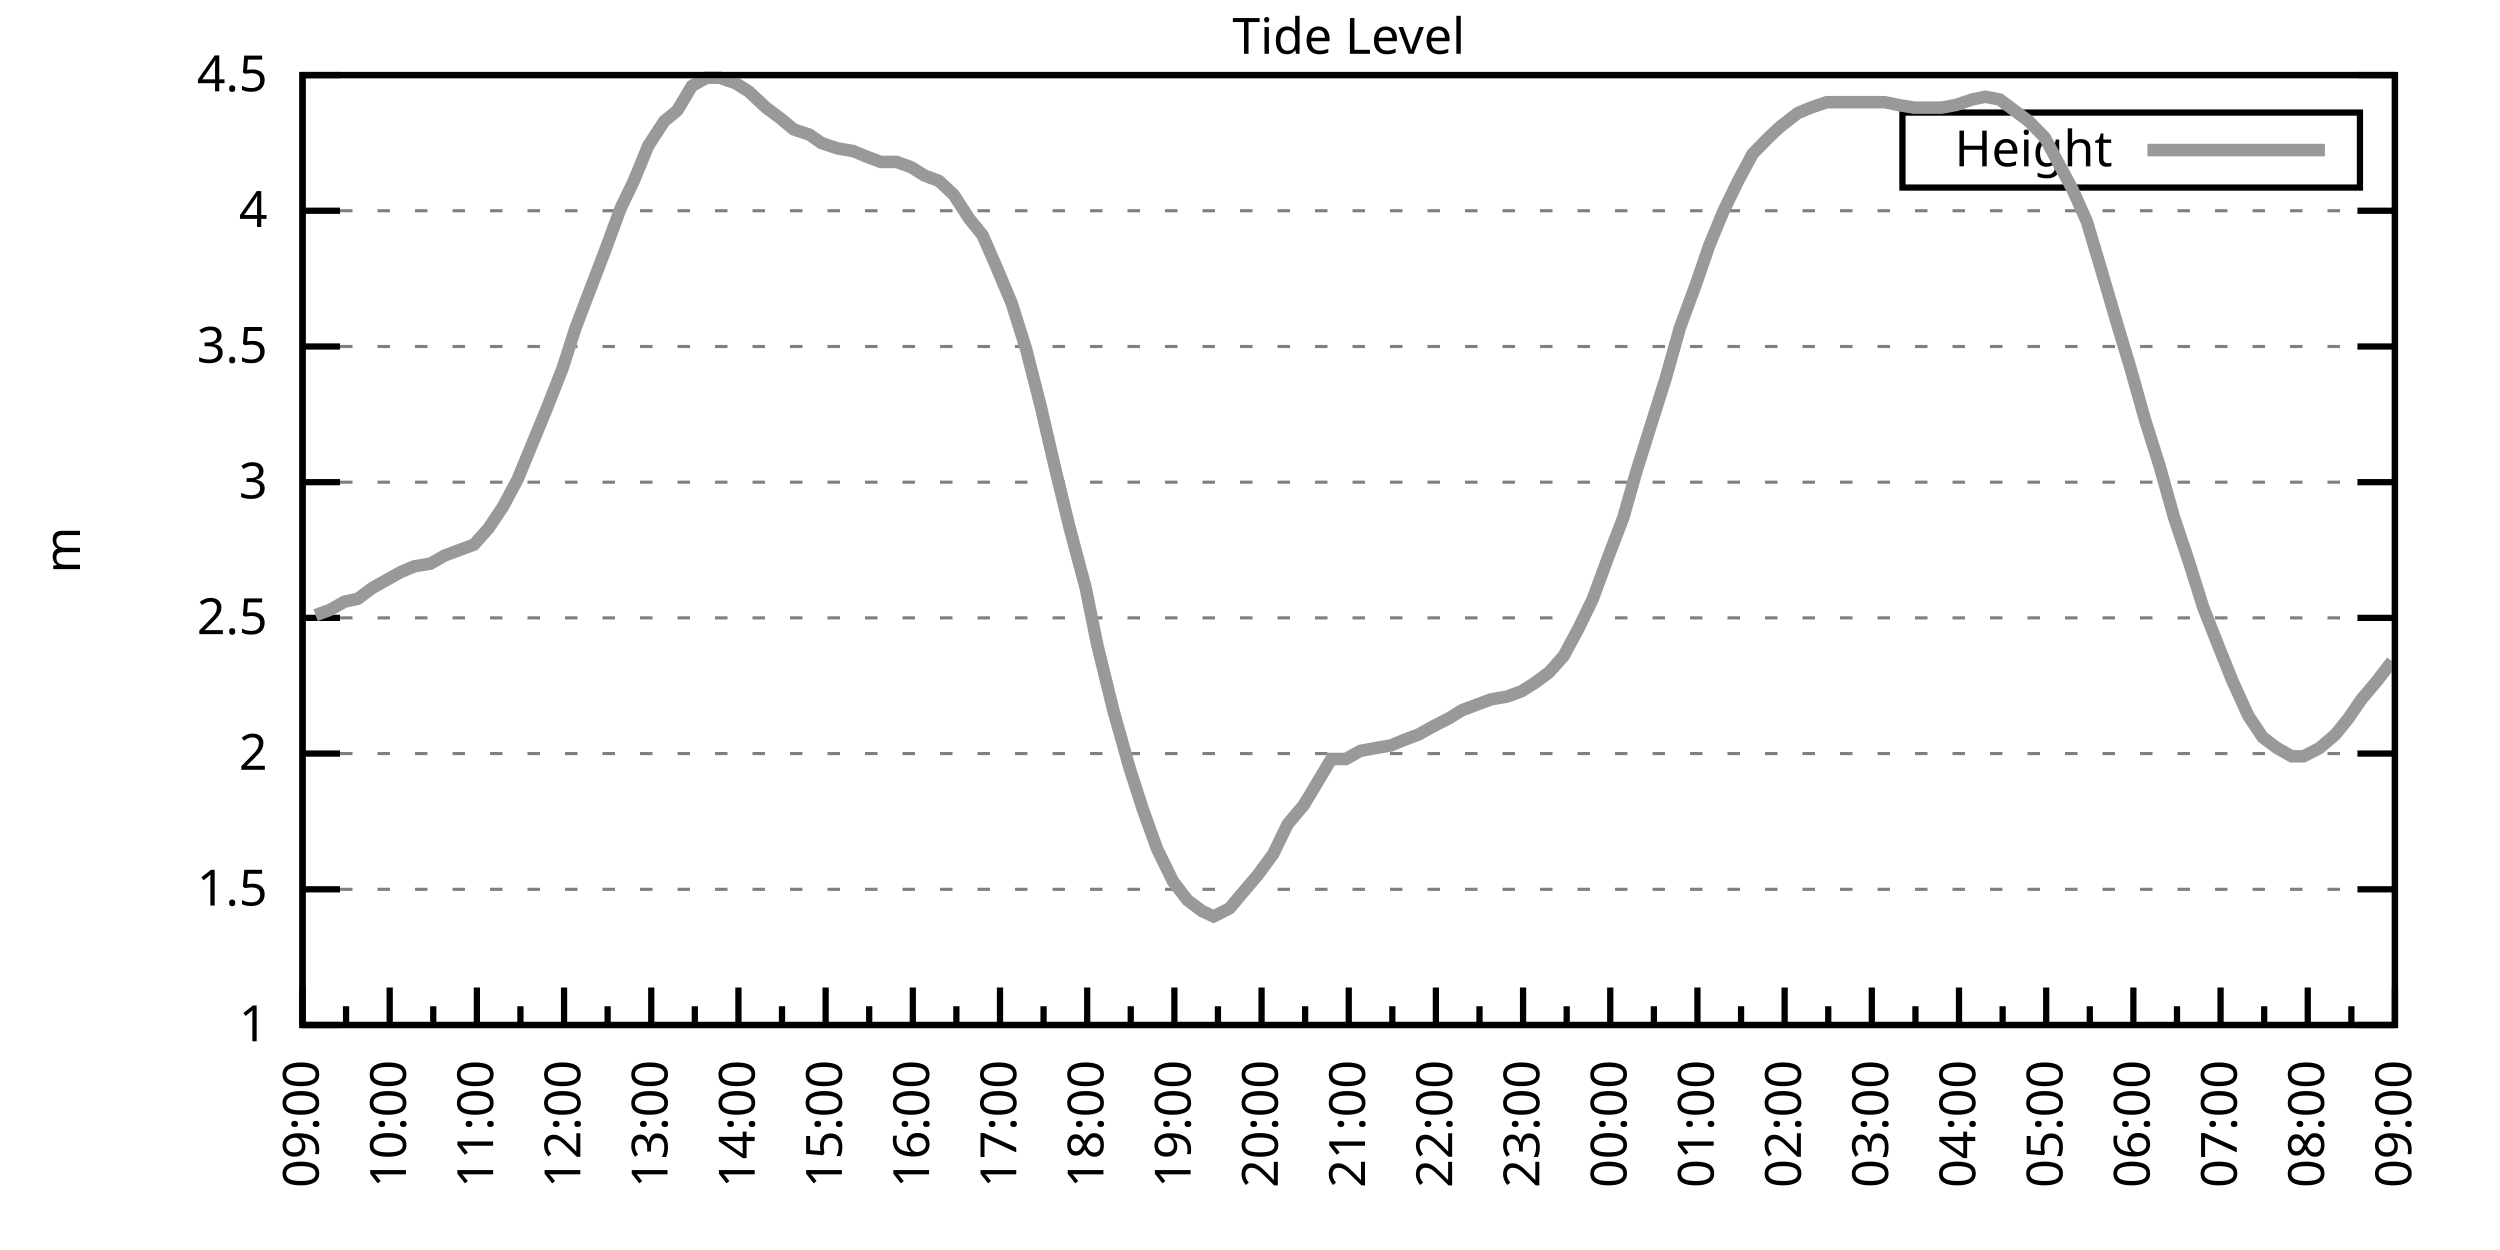
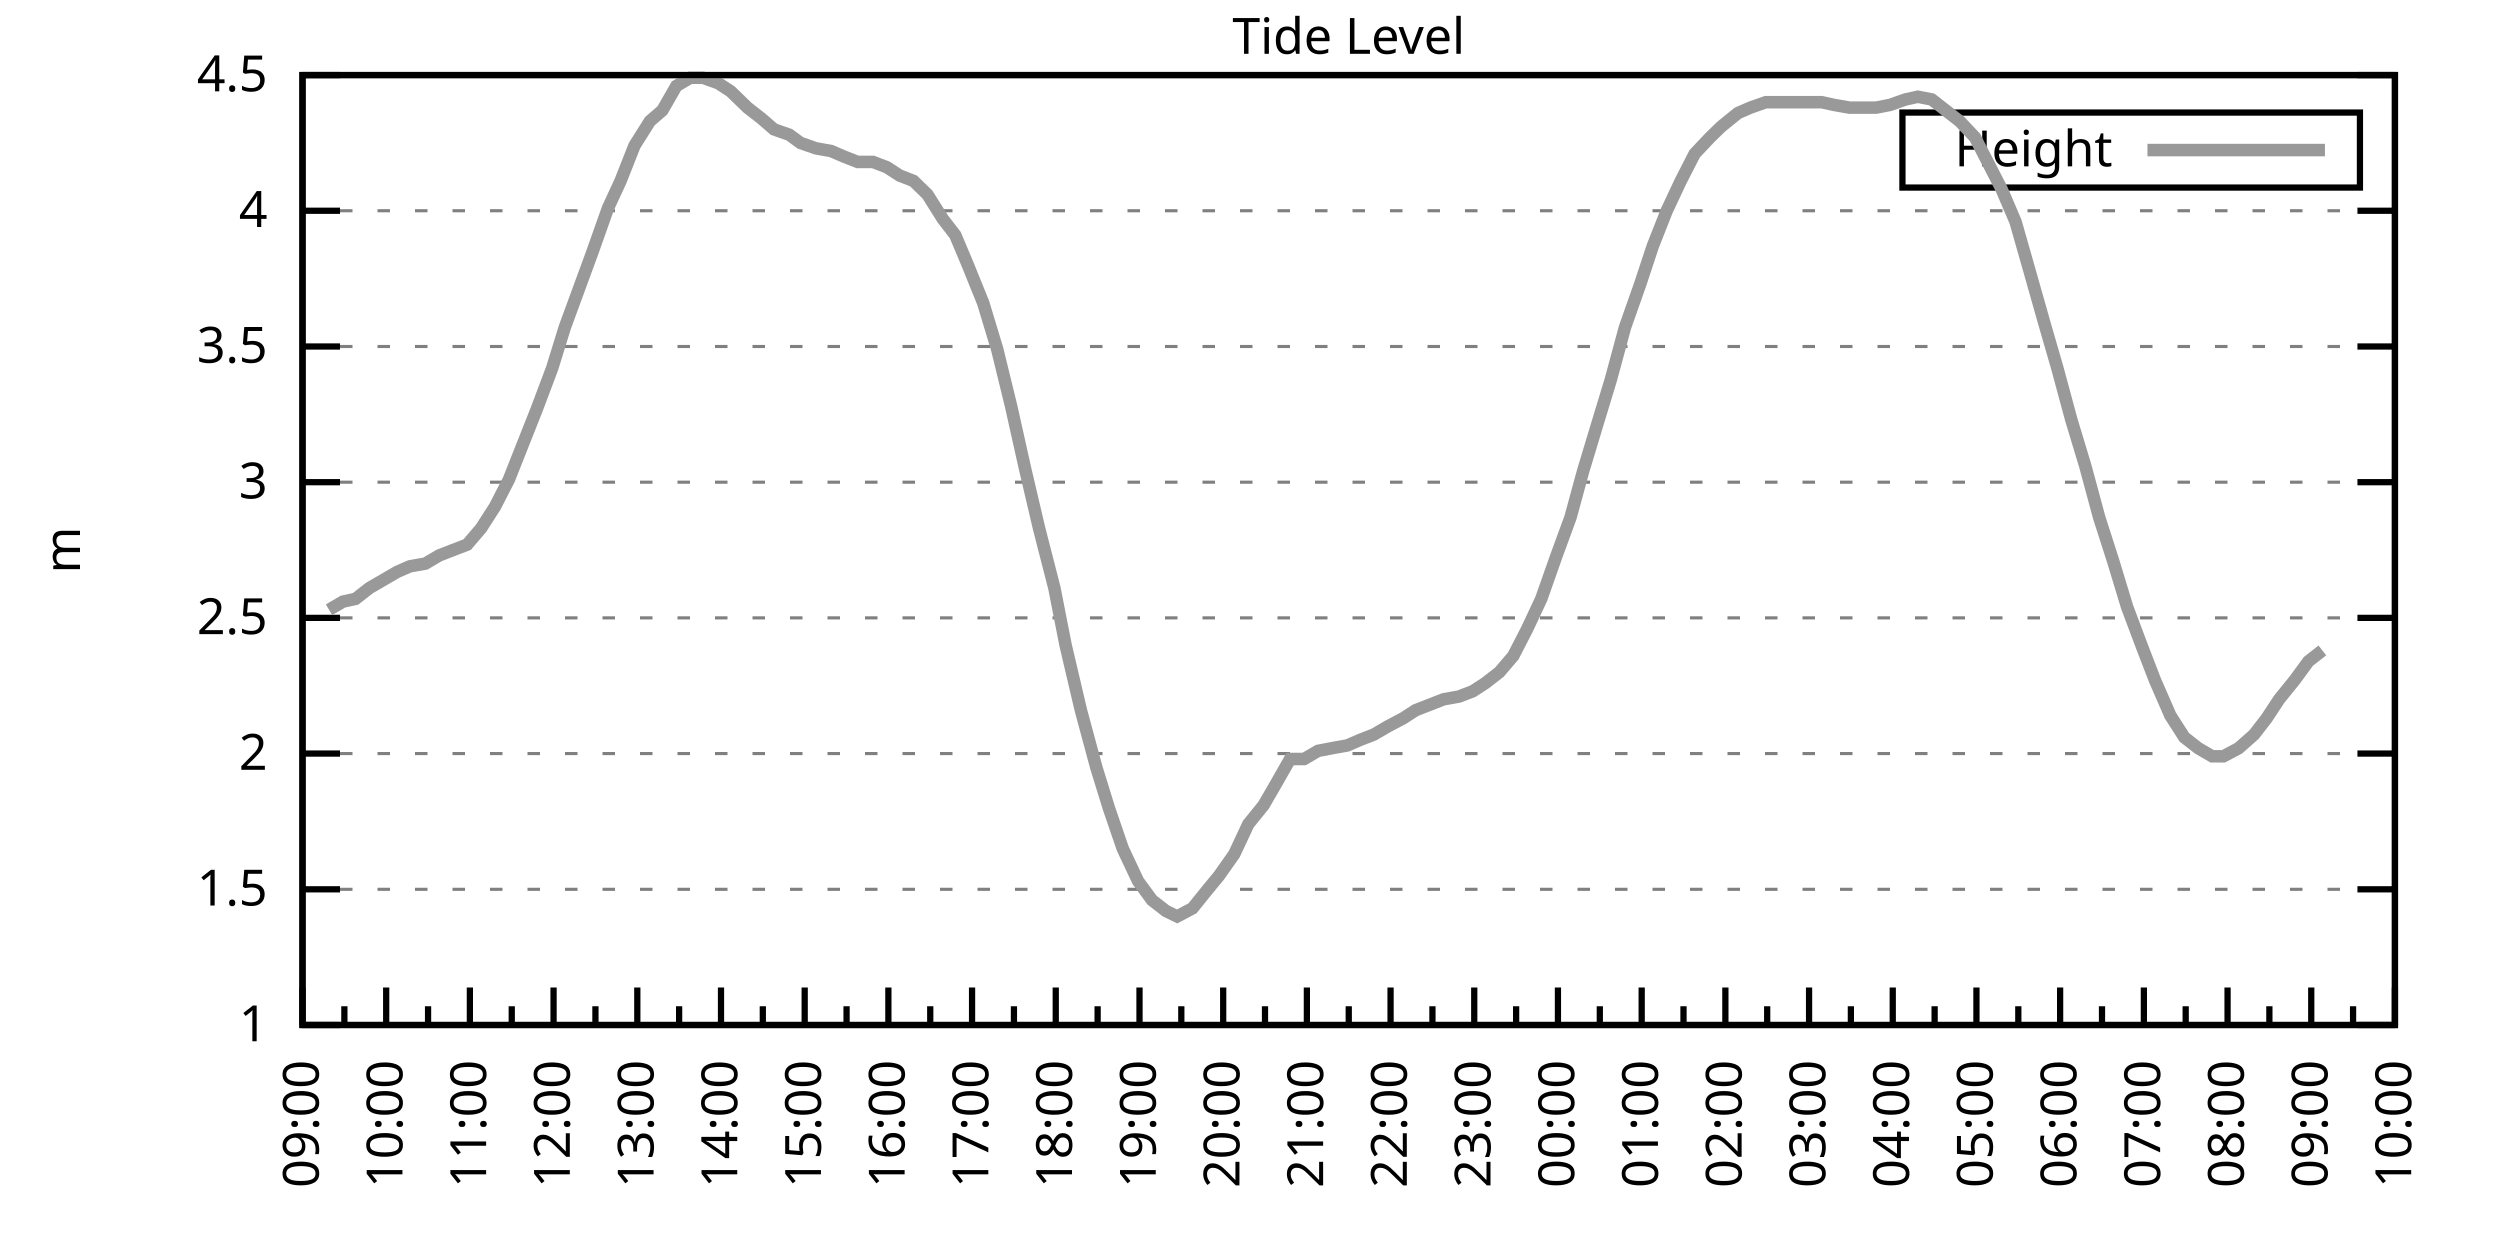
<svg xmlns="http://www.w3.org/2000/svg" xmlns:xlink="http://www.w3.org/1999/xlink" width="400" height="200" viewBox="0 0 400 200">
  <g id="gnuplot_canvas">
    <rect x="0" y="0" width="400" height="200" fill="none" />
    <defs>
      <circle id="gpDot" r="0.5" stroke-width="0.5" stroke="currentColor" />
      <path id="gpPt0" stroke-width="0.333" stroke="currentColor" d="M-1,0 h2 M0,-1 v2" />
      <path id="gpPt1" stroke-width="0.333" stroke="currentColor" d="M-1,-1 L1,1 M1,-1 L-1,1" />
      <path id="gpPt2" stroke-width="0.333" stroke="currentColor" d="M-1,0 L1,0 M0,-1 L0,1 M-1,-1 L1,1 M-1,1 L1,-1" />
      <rect id="gpPt3" stroke-width="0.333" stroke="currentColor" x="-1" y="-1" width="2" height="2" />
      <rect id="gpPt4" stroke-width="0.333" stroke="currentColor" fill="currentColor" x="-1" y="-1" width="2" height="2" />
      <circle id="gpPt5" stroke-width="0.333" stroke="currentColor" cx="0" cy="0" r="1" />
      <use xlink:href="#gpPt5" id="gpPt6" fill="currentColor" stroke="none" />
      <path id="gpPt7" stroke-width="0.333" stroke="currentColor" d="M0,-1.33 L-1.33,0.67 L1.33,0.67 z" />
      <use xlink:href="#gpPt7" id="gpPt8" fill="currentColor" stroke="none" />
      <use xlink:href="#gpPt7" id="gpPt9" stroke="currentColor" transform="rotate(180)" />
      <use xlink:href="#gpPt9" id="gpPt10" fill="currentColor" stroke="none" />
      <use xlink:href="#gpPt3" id="gpPt11" stroke="currentColor" transform="rotate(45)" />
      <use xlink:href="#gpPt11" id="gpPt12" fill="currentColor" stroke="none" />
      <path id="gpPt13" stroke-width="0.333" stroke="currentColor" d="M0,1.330 L1.265,0.411 L0.782,-1.067 L-0.782,-1.076 L-1.265,0.411 z" />
      <use xlink:href="#gpPt13" id="gpPt14" fill="currentColor" stroke="none" />
      <filter id="textbox" filterUnits="objectBoundingBox" x="0" y="0" height="1" width="1">
        <feFlood flood-color="white" flood-opacity="1" result="bgnd" />
        <feComposite in="SourceGraphic" in2="bgnd" operator="atop" />
      </filter>
      <filter id="greybox" filterUnits="objectBoundingBox" x="0" y="0" height="1" width="1">
        <feFlood flood-color="lightgrey" flood-opacity="1" result="grey" />
        <feComposite in="SourceGraphic" in2="grey" operator="atop" />
      </filter>
    </defs>
    <g fill="none" color="white" stroke="currentColor" stroke-width="1.00" stroke-linecap="butt" stroke-linejoin="miter">
</g>
    <g fill="none" color="black" stroke="currentColor" stroke-width="1.00" stroke-linecap="butt" stroke-linejoin="miter">
      <g stroke="none" shape-rendering="crispEdges">
        <polygon fill="rgb(255, 255, 255)" points="48.40,164.00 383.18,164.00 383.18,12.02 48.40,12.02 " />
      </g>
    </g>
    <g fill="none" color="black" stroke="currentColor" stroke-width="1.00" stroke-linecap="butt" stroke-linejoin="miter">
</g>
    <g fill="none" color="black" stroke="black" stroke-width="0.50" stroke-linecap="butt" stroke-linejoin="miter">
</g>
    <g fill="none" color="gray" stroke="currentColor" stroke-width="0.50" stroke-linecap="butt" stroke-linejoin="miter">
      <path stroke="gray" stroke-dasharray="2,4" class="gridline" d="M48.40,164.00 L383.19,164.00  " />
    </g>
    <g fill="none" color="gray" stroke="gray" stroke-width="1.00" stroke-linecap="butt" stroke-linejoin="miter">
</g>
    <g fill="none" color="black" stroke="currentColor" stroke-width="1.00" stroke-linecap="butt" stroke-linejoin="miter">
      <path stroke="black" d="M48.40,164.00 L54.40,164.00 M383.19,164.00 L377.19,164.00  " />
      <g transform="translate(42.80,166.60)" stroke="none" fill="black" font-family="Sans" font-size="8.00" text-anchor="end">
        <text>
          <tspan font-family="Sans"> 1</tspan>
        </text>
      </g>
    </g>
    <g fill="none" color="black" stroke="currentColor" stroke-width="1.00" stroke-linecap="butt" stroke-linejoin="miter">
</g>
    <g fill="none" color="black" stroke="black" stroke-width="0.50" stroke-linecap="butt" stroke-linejoin="miter">
</g>
    <g fill="none" color="gray" stroke="currentColor" stroke-width="0.50" stroke-linecap="butt" stroke-linejoin="miter">
      <path stroke="gray" stroke-dasharray="2,4" class="gridline" d="M48.40,142.29 L383.19,142.29  " />
    </g>
    <g fill="none" color="gray" stroke="gray" stroke-width="1.00" stroke-linecap="butt" stroke-linejoin="miter">
</g>
    <g fill="none" color="black" stroke="currentColor" stroke-width="1.00" stroke-linecap="butt" stroke-linejoin="miter">
      <path stroke="black" d="M48.40,142.29 L54.40,142.29 M383.19,142.29 L377.19,142.29  " />
      <g transform="translate(42.80,144.89)" stroke="none" fill="black" font-family="Sans" font-size="8.00" text-anchor="end">
        <text>
          <tspan font-family="Sans"> 1.5</tspan>
        </text>
      </g>
    </g>
    <g fill="none" color="black" stroke="currentColor" stroke-width="1.00" stroke-linecap="butt" stroke-linejoin="miter">
</g>
    <g fill="none" color="black" stroke="black" stroke-width="0.50" stroke-linecap="butt" stroke-linejoin="miter">
</g>
    <g fill="none" color="gray" stroke="currentColor" stroke-width="0.50" stroke-linecap="butt" stroke-linejoin="miter">
      <path stroke="gray" stroke-dasharray="2,4" class="gridline" d="M48.40,120.57 L383.19,120.57  " />
    </g>
    <g fill="none" color="gray" stroke="gray" stroke-width="1.00" stroke-linecap="butt" stroke-linejoin="miter">
</g>
    <g fill="none" color="black" stroke="currentColor" stroke-width="1.00" stroke-linecap="butt" stroke-linejoin="miter">
      <path stroke="black" d="M48.40,120.57 L54.40,120.57 M383.19,120.57 L377.19,120.57  " />
      <g transform="translate(42.80,123.17)" stroke="none" fill="black" font-family="Sans" font-size="8.00" text-anchor="end">
        <text>
          <tspan font-family="Sans"> 2</tspan>
        </text>
      </g>
    </g>
    <g fill="none" color="black" stroke="currentColor" stroke-width="1.00" stroke-linecap="butt" stroke-linejoin="miter">
</g>
    <g fill="none" color="black" stroke="black" stroke-width="0.50" stroke-linecap="butt" stroke-linejoin="miter">
</g>
    <g fill="none" color="gray" stroke="currentColor" stroke-width="0.50" stroke-linecap="butt" stroke-linejoin="miter">
      <path stroke="gray" stroke-dasharray="2,4" class="gridline" d="M48.40,98.86 L383.19,98.86  " />
    </g>
    <g fill="none" color="gray" stroke="gray" stroke-width="1.00" stroke-linecap="butt" stroke-linejoin="miter">
</g>
    <g fill="none" color="black" stroke="currentColor" stroke-width="1.00" stroke-linecap="butt" stroke-linejoin="miter">
      <path stroke="black" d="M48.40,98.86 L54.40,98.86 M383.19,98.86 L377.19,98.86  " />
      <g transform="translate(42.80,101.46)" stroke="none" fill="black" font-family="Sans" font-size="8.00" text-anchor="end">
        <text>
          <tspan font-family="Sans"> 2.5</tspan>
        </text>
      </g>
    </g>
    <g fill="none" color="black" stroke="currentColor" stroke-width="1.00" stroke-linecap="butt" stroke-linejoin="miter">
</g>
    <g fill="none" color="black" stroke="black" stroke-width="0.50" stroke-linecap="butt" stroke-linejoin="miter">
</g>
    <g fill="none" color="gray" stroke="currentColor" stroke-width="0.50" stroke-linecap="butt" stroke-linejoin="miter">
      <path stroke="gray" stroke-dasharray="2,4" class="gridline" d="M48.40,77.15 L383.19,77.15  " />
    </g>
    <g fill="none" color="gray" stroke="gray" stroke-width="1.00" stroke-linecap="butt" stroke-linejoin="miter">
</g>
    <g fill="none" color="black" stroke="currentColor" stroke-width="1.00" stroke-linecap="butt" stroke-linejoin="miter">
      <path stroke="black" d="M48.40,77.15 L54.40,77.15 M383.19,77.15 L377.19,77.15  " />
      <g transform="translate(42.80,79.75)" stroke="none" fill="black" font-family="Sans" font-size="8.00" text-anchor="end">
        <text>
          <tspan font-family="Sans"> 3</tspan>
        </text>
      </g>
    </g>
    <g fill="none" color="black" stroke="currentColor" stroke-width="1.00" stroke-linecap="butt" stroke-linejoin="miter">
</g>
    <g fill="none" color="black" stroke="black" stroke-width="0.50" stroke-linecap="butt" stroke-linejoin="miter">
</g>
    <g fill="none" color="gray" stroke="currentColor" stroke-width="0.50" stroke-linecap="butt" stroke-linejoin="miter">
      <path stroke="gray" stroke-dasharray="2,4" class="gridline" d="M48.40,55.44 L383.19,55.44  " />
    </g>
    <g fill="none" color="gray" stroke="gray" stroke-width="1.00" stroke-linecap="butt" stroke-linejoin="miter">
</g>
    <g fill="none" color="black" stroke="currentColor" stroke-width="1.00" stroke-linecap="butt" stroke-linejoin="miter">
      <path stroke="black" d="M48.40,55.44 L54.40,55.44 M383.19,55.44 L377.19,55.44  " />
      <g transform="translate(42.80,58.04)" stroke="none" fill="black" font-family="Sans" font-size="8.00" text-anchor="end">
        <text>
          <tspan font-family="Sans"> 3.5</tspan>
        </text>
      </g>
    </g>
    <g fill="none" color="black" stroke="currentColor" stroke-width="1.00" stroke-linecap="butt" stroke-linejoin="miter">
</g>
    <g fill="none" color="black" stroke="black" stroke-width="0.50" stroke-linecap="butt" stroke-linejoin="miter">
</g>
    <g fill="none" color="gray" stroke="currentColor" stroke-width="0.50" stroke-linecap="butt" stroke-linejoin="miter">
      <path stroke="gray" stroke-dasharray="2,4" class="gridline" d="M48.40,33.72 L383.19,33.72  " />
    </g>
    <g fill="none" color="gray" stroke="gray" stroke-width="1.00" stroke-linecap="butt" stroke-linejoin="miter">
</g>
    <g fill="none" color="black" stroke="currentColor" stroke-width="1.00" stroke-linecap="butt" stroke-linejoin="miter">
      <path stroke="black" d="M48.40,33.72 L54.40,33.72 M383.19,33.72 L377.19,33.72  " />
      <g transform="translate(42.80,36.32)" stroke="none" fill="black" font-family="Sans" font-size="8.00" text-anchor="end">
        <text>
          <tspan font-family="Sans"> 4</tspan>
        </text>
      </g>
    </g>
    <g fill="none" color="black" stroke="currentColor" stroke-width="1.00" stroke-linecap="butt" stroke-linejoin="miter">
</g>
    <g fill="none" color="black" stroke="black" stroke-width="0.50" stroke-linecap="butt" stroke-linejoin="miter">
</g>
    <g fill="none" color="gray" stroke="currentColor" stroke-width="0.50" stroke-linecap="butt" stroke-linejoin="miter">
      <path stroke="gray" stroke-dasharray="2,4" class="gridline" d="M48.40,12.01 L383.19,12.01  " />
    </g>
    <g fill="none" color="gray" stroke="gray" stroke-width="1.00" stroke-linecap="butt" stroke-linejoin="miter">
</g>
    <g fill="none" color="black" stroke="currentColor" stroke-width="1.00" stroke-linecap="butt" stroke-linejoin="miter">
      <path stroke="black" d="M48.40,12.01 L54.40,12.01 M383.19,12.01 L377.19,12.01  " />
      <g transform="translate(42.80,14.61)" stroke="none" fill="black" font-family="Sans" font-size="8.00" text-anchor="end">
        <text>
          <tspan font-family="Sans"> 4.5</tspan>
        </text>
      </g>
    </g>
    <g fill="none" color="black" stroke="currentColor" stroke-width="1.00" stroke-linecap="butt" stroke-linejoin="miter">
      <path stroke="black" d="M48.40,164.00 L48.40,158.00  " />
      <g transform="translate(51.00,169.60) rotate(270)" stroke="none" fill="black" font-family="Sans" font-size="8.00" text-anchor="end">
        <text>
          <tspan font-family="Sans">09:00</tspan>
        </text>
      </g>
    </g>
    <g fill="none" color="black" stroke="currentColor" stroke-width="1.00" stroke-linecap="butt" stroke-linejoin="miter">
-       <path stroke="black" d="M55.37,164.00 L55.37,161.00 M62.35,164.00 L62.35,158.00  " />
-       <g transform="translate(64.95,169.60) rotate(270)" stroke="none" fill="black" font-family="Sans" font-size="8.00" text-anchor="end">
+       <path stroke="black" d="M55.10,164.00 L55.10,161.00 M61.79,164.00 L61.79,158.00  " />
+       <g transform="translate(64.39,169.60) rotate(270)" stroke="none" fill="black" font-family="Sans" font-size="8.00" text-anchor="end">
        <text>
          <tspan font-family="Sans">10:00</tspan>
        </text>
      </g>
    </g>
    <g fill="none" color="black" stroke="currentColor" stroke-width="1.00" stroke-linecap="butt" stroke-linejoin="miter">
-       <path stroke="black" d="M69.32,164.00 L69.32,161.00 M76.30,164.00 L76.30,158.00  " />
-       <g transform="translate(78.90,169.60) rotate(270)" stroke="none" fill="black" font-family="Sans" font-size="8.00" text-anchor="end">
+       <path stroke="black" d="M68.49,164.00 L68.49,161.00 M75.18,164.00 L75.18,158.00  " />
+       <g transform="translate(77.78,169.60) rotate(270)" stroke="none" fill="black" font-family="Sans" font-size="8.00" text-anchor="end">
        <text>
          <tspan font-family="Sans">11:00</tspan>
        </text>
      </g>
    </g>
    <g fill="none" color="black" stroke="currentColor" stroke-width="1.00" stroke-linecap="butt" stroke-linejoin="miter">
-       <path stroke="black" d="M83.27,164.00 L83.27,161.00 M90.25,164.00 L90.25,158.00  " />
-       <g transform="translate(92.85,169.60) rotate(270)" stroke="none" fill="black" font-family="Sans" font-size="8.00" text-anchor="end">
+       <path stroke="black" d="M81.88,164.00 L81.88,161.00 M88.57,164.00 L88.57,158.00  " />
+       <g transform="translate(91.17,169.60) rotate(270)" stroke="none" fill="black" font-family="Sans" font-size="8.00" text-anchor="end">
        <text>
          <tspan font-family="Sans">12:00</tspan>
        </text>
      </g>
    </g>
    <g fill="none" color="black" stroke="currentColor" stroke-width="1.00" stroke-linecap="butt" stroke-linejoin="miter">
-       <path stroke="black" d="M97.22,164.00 L97.22,161.00 M104.20,164.00 L104.20,158.00  " />
-       <g transform="translate(106.80,169.60) rotate(270)" stroke="none" fill="black" font-family="Sans" font-size="8.00" text-anchor="end">
+       <path stroke="black" d="M95.27,164.00 L95.27,161.00 M101.97,164.00 L101.97,158.00  " />
+       <g transform="translate(104.57,169.60) rotate(270)" stroke="none" fill="black" font-family="Sans" font-size="8.00" text-anchor="end">
        <text>
          <tspan font-family="Sans">13:00</tspan>
        </text>
      </g>
    </g>
    <g fill="none" color="black" stroke="currentColor" stroke-width="1.00" stroke-linecap="butt" stroke-linejoin="miter">
-       <path stroke="black" d="M111.17,164.00 L111.17,161.00 M118.15,164.00 L118.15,158.00  " />
-       <g transform="translate(120.75,169.60) rotate(270)" stroke="none" fill="black" font-family="Sans" font-size="8.00" text-anchor="end">
+       <path stroke="black" d="M108.66,164.00 L108.66,161.00 M115.36,164.00 L115.36,158.00  " />
+       <g transform="translate(117.96,169.60) rotate(270)" stroke="none" fill="black" font-family="Sans" font-size="8.00" text-anchor="end">
        <text>
          <tspan font-family="Sans">14:00</tspan>
        </text>
      </g>
    </g>
    <g fill="none" color="black" stroke="currentColor" stroke-width="1.00" stroke-linecap="butt" stroke-linejoin="miter">
-       <path stroke="black" d="M125.12,164.00 L125.12,161.00 M132.10,164.00 L132.10,158.00  " />
-       <g transform="translate(134.70,169.60) rotate(270)" stroke="none" fill="black" font-family="Sans" font-size="8.00" text-anchor="end">
+       <path stroke="black" d="M122.05,164.00 L122.05,161.00 M128.75,164.00 L128.75,158.00  " />
+       <g transform="translate(131.35,169.60) rotate(270)" stroke="none" fill="black" font-family="Sans" font-size="8.00" text-anchor="end">
        <text>
          <tspan font-family="Sans">15:00</tspan>
        </text>
      </g>
    </g>
    <g fill="none" color="black" stroke="currentColor" stroke-width="1.00" stroke-linecap="butt" stroke-linejoin="miter">
-       <path stroke="black" d="M139.07,164.00 L139.07,161.00 M146.05,164.00 L146.05,158.00  " />
-       <g transform="translate(148.65,169.60) rotate(270)" stroke="none" fill="black" font-family="Sans" font-size="8.00" text-anchor="end">
+       <path stroke="black" d="M135.45,164.00 L135.45,161.00 M142.14,164.00 L142.14,158.00  " />
+       <g transform="translate(144.74,169.60) rotate(270)" stroke="none" fill="black" font-family="Sans" font-size="8.00" text-anchor="end">
        <text>
          <tspan font-family="Sans">16:00</tspan>
        </text>
      </g>
    </g>
    <g fill="none" color="black" stroke="currentColor" stroke-width="1.00" stroke-linecap="butt" stroke-linejoin="miter">
-       <path stroke="black" d="M153.02,164.00 L153.02,161.00 M160.00,164.00 L160.00,158.00  " />
-       <g transform="translate(162.60,169.60) rotate(270)" stroke="none" fill="black" font-family="Sans" font-size="8.00" text-anchor="end">
+       <path stroke="black" d="M148.84,164.00 L148.84,161.00 M155.53,164.00 L155.53,158.00  " />
+       <g transform="translate(158.13,169.60) rotate(270)" stroke="none" fill="black" font-family="Sans" font-size="8.00" text-anchor="end">
        <text>
          <tspan font-family="Sans">17:00</tspan>
        </text>
      </g>
    </g>
    <g fill="none" color="black" stroke="currentColor" stroke-width="1.00" stroke-linecap="butt" stroke-linejoin="miter">
-       <path stroke="black" d="M166.97,164.00 L166.97,161.00 M173.95,164.00 L173.95,158.00  " />
-       <g transform="translate(176.55,169.60) rotate(270)" stroke="none" fill="black" font-family="Sans" font-size="8.00" text-anchor="end">
+       <path stroke="black" d="M162.23,164.00 L162.23,161.00 M168.92,164.00 L168.92,158.00  " />
+       <g transform="translate(171.52,169.60) rotate(270)" stroke="none" fill="black" font-family="Sans" font-size="8.00" text-anchor="end">
        <text>
          <tspan font-family="Sans">18:00</tspan>
        </text>
      </g>
    </g>
    <g fill="none" color="black" stroke="currentColor" stroke-width="1.00" stroke-linecap="butt" stroke-linejoin="miter">
-       <path stroke="black" d="M180.92,164.00 L180.92,161.00 M187.90,164.00 L187.90,158.00  " />
-       <g transform="translate(190.50,169.60) rotate(270)" stroke="none" fill="black" font-family="Sans" font-size="8.00" text-anchor="end">
+       <path stroke="black" d="M175.62,164.00 L175.62,161.00 M182.32,164.00 L182.32,158.00  " />
+       <g transform="translate(184.92,169.60) rotate(270)" stroke="none" fill="black" font-family="Sans" font-size="8.00" text-anchor="end">
        <text>
          <tspan font-family="Sans">19:00</tspan>
        </text>
      </g>
    </g>
    <g fill="none" color="black" stroke="currentColor" stroke-width="1.00" stroke-linecap="butt" stroke-linejoin="miter">
-       <path stroke="black" d="M194.87,164.00 L194.87,161.00 M201.85,164.00 L201.85,158.00  " />
-       <g transform="translate(204.45,169.60) rotate(270)" stroke="none" fill="black" font-family="Sans" font-size="8.00" text-anchor="end">
+       <path stroke="black" d="M189.01,164.00 L189.01,161.00 M195.71,164.00 L195.71,158.00  " />
+       <g transform="translate(198.31,169.60) rotate(270)" stroke="none" fill="black" font-family="Sans" font-size="8.00" text-anchor="end">
        <text>
          <tspan font-family="Sans">20:00</tspan>
        </text>
      </g>
    </g>
    <g fill="none" color="black" stroke="currentColor" stroke-width="1.00" stroke-linecap="butt" stroke-linejoin="miter">
-       <path stroke="black" d="M208.82,164.00 L208.82,161.00 M215.80,164.00 L215.80,158.00  " />
-       <g transform="translate(218.40,169.60) rotate(270)" stroke="none" fill="black" font-family="Sans" font-size="8.00" text-anchor="end">
+       <path stroke="black" d="M202.40,164.00 L202.40,161.00 M209.10,164.00 L209.10,158.00  " />
+       <g transform="translate(211.70,169.60) rotate(270)" stroke="none" fill="black" font-family="Sans" font-size="8.00" text-anchor="end">
        <text>
          <tspan font-family="Sans">21:00</tspan>
        </text>
      </g>
    </g>
    <g fill="none" color="black" stroke="currentColor" stroke-width="1.00" stroke-linecap="butt" stroke-linejoin="miter">
-       <path stroke="black" d="M222.77,164.00 L222.77,161.00 M229.74,164.00 L229.74,158.00  " />
-       <g transform="translate(232.34,169.60) rotate(270)" stroke="none" fill="black" font-family="Sans" font-size="8.00" text-anchor="end">
+       <path stroke="black" d="M215.80,164.00 L215.80,161.00 M222.49,164.00 L222.49,158.00  " />
+       <g transform="translate(225.09,169.60) rotate(270)" stroke="none" fill="black" font-family="Sans" font-size="8.00" text-anchor="end">
        <text>
          <tspan font-family="Sans">22:00</tspan>
        </text>
      </g>
    </g>
    <g fill="none" color="black" stroke="currentColor" stroke-width="1.00" stroke-linecap="butt" stroke-linejoin="miter">
-       <path stroke="black" d="M236.72,164.00 L236.72,161.00 M243.69,164.00 L243.69,158.00  " />
-       <g transform="translate(246.29,169.60) rotate(270)" stroke="none" fill="black" font-family="Sans" font-size="8.00" text-anchor="end">
+       <path stroke="black" d="M229.19,164.00 L229.19,161.00 M235.88,164.00 L235.88,158.00  " />
+       <g transform="translate(238.48,169.60) rotate(270)" stroke="none" fill="black" font-family="Sans" font-size="8.00" text-anchor="end">
        <text>
          <tspan font-family="Sans">23:00</tspan>
        </text>
      </g>
    </g>
    <g fill="none" color="black" stroke="currentColor" stroke-width="1.00" stroke-linecap="butt" stroke-linejoin="miter">
-       <path stroke="black" d="M250.67,164.00 L250.67,161.00 M257.64,164.00 L257.64,158.00  " />
-       <g transform="translate(260.24,169.60) rotate(270)" stroke="none" fill="black" font-family="Sans" font-size="8.00" text-anchor="end">
+       <path stroke="black" d="M242.58,164.00 L242.58,161.00 M249.27,164.00 L249.27,158.00  " />
+       <g transform="translate(251.87,169.60) rotate(270)" stroke="none" fill="black" font-family="Sans" font-size="8.00" text-anchor="end">
        <text>
          <tspan font-family="Sans">00:00</tspan>
        </text>
      </g>
    </g>
    <g fill="none" color="black" stroke="currentColor" stroke-width="1.00" stroke-linecap="butt" stroke-linejoin="miter">
-       <path stroke="black" d="M264.62,164.00 L264.62,161.00 M271.59,164.00 L271.59,158.00  " />
-       <g transform="translate(274.19,169.60) rotate(270)" stroke="none" fill="black" font-family="Sans" font-size="8.00" text-anchor="end">
+       <path stroke="black" d="M255.97,164.00 L255.97,161.00 M262.67,164.00 L262.67,158.00  " />
+       <g transform="translate(265.27,169.60) rotate(270)" stroke="none" fill="black" font-family="Sans" font-size="8.00" text-anchor="end">
        <text>
          <tspan font-family="Sans">01:00</tspan>
        </text>
      </g>
    </g>
    <g fill="none" color="black" stroke="currentColor" stroke-width="1.00" stroke-linecap="butt" stroke-linejoin="miter">
-       <path stroke="black" d="M278.57,164.00 L278.57,161.00 M285.54,164.00 L285.54,158.00  " />
-       <g transform="translate(288.14,169.60) rotate(270)" stroke="none" fill="black" font-family="Sans" font-size="8.00" text-anchor="end">
+       <path stroke="black" d="M269.36,164.00 L269.36,161.00 M276.06,164.00 L276.06,158.00  " />
+       <g transform="translate(278.66,169.60) rotate(270)" stroke="none" fill="black" font-family="Sans" font-size="8.00" text-anchor="end">
        <text>
          <tspan font-family="Sans">02:00</tspan>
        </text>
      </g>
    </g>
    <g fill="none" color="black" stroke="currentColor" stroke-width="1.00" stroke-linecap="butt" stroke-linejoin="miter">
-       <path stroke="black" d="M292.52,164.00 L292.52,161.00 M299.49,164.00 L299.49,158.00  " />
-       <g transform="translate(302.09,169.60) rotate(270)" stroke="none" fill="black" font-family="Sans" font-size="8.00" text-anchor="end">
+       <path stroke="black" d="M282.75,164.00 L282.75,161.00 M289.45,164.00 L289.45,158.00  " />
+       <g transform="translate(292.05,169.60) rotate(270)" stroke="none" fill="black" font-family="Sans" font-size="8.00" text-anchor="end">
        <text>
          <tspan font-family="Sans">03:00</tspan>
        </text>
      </g>
    </g>
    <g fill="none" color="black" stroke="currentColor" stroke-width="1.00" stroke-linecap="butt" stroke-linejoin="miter">
-       <path stroke="black" d="M306.47,164.00 L306.47,161.00 M313.44,164.00 L313.44,158.00  " />
-       <g transform="translate(316.04,169.60) rotate(270)" stroke="none" fill="black" font-family="Sans" font-size="8.00" text-anchor="end">
+       <path stroke="black" d="M296.14,164.00 L296.14,161.00 M302.84,164.00 L302.84,158.00  " />
+       <g transform="translate(305.44,169.60) rotate(270)" stroke="none" fill="black" font-family="Sans" font-size="8.00" text-anchor="end">
        <text>
          <tspan font-family="Sans">04:00</tspan>
        </text>
      </g>
    </g>
    <g fill="none" color="black" stroke="currentColor" stroke-width="1.00" stroke-linecap="butt" stroke-linejoin="miter">
-       <path stroke="black" d="M320.42,164.00 L320.42,161.00 M327.39,164.00 L327.39,158.00  " />
-       <g transform="translate(329.99,169.60) rotate(270)" stroke="none" fill="black" font-family="Sans" font-size="8.00" text-anchor="end">
+       <path stroke="black" d="M309.54,164.00 L309.54,161.00 M316.23,164.00 L316.23,158.00  " />
+       <g transform="translate(318.83,169.60) rotate(270)" stroke="none" fill="black" font-family="Sans" font-size="8.00" text-anchor="end">
        <text>
          <tspan font-family="Sans">05:00</tspan>
        </text>
      </g>
    </g>
    <g fill="none" color="black" stroke="currentColor" stroke-width="1.00" stroke-linecap="butt" stroke-linejoin="miter">
-       <path stroke="black" d="M334.37,164.00 L334.37,161.00 M341.34,164.00 L341.34,158.00  " />
-       <g transform="translate(343.94,169.60) rotate(270)" stroke="none" fill="black" font-family="Sans" font-size="8.00" text-anchor="end">
+       <path stroke="black" d="M322.93,164.00 L322.93,161.00 M329.62,164.00 L329.62,158.00  " />
+       <g transform="translate(332.22,169.60) rotate(270)" stroke="none" fill="black" font-family="Sans" font-size="8.00" text-anchor="end">
        <text>
          <tspan font-family="Sans">06:00</tspan>
        </text>
      </g>
    </g>
    <g fill="none" color="black" stroke="currentColor" stroke-width="1.00" stroke-linecap="butt" stroke-linejoin="miter">
-       <path stroke="black" d="M348.32,164.00 L348.32,161.00 M355.29,164.00 L355.29,158.00  " />
-       <g transform="translate(357.89,169.60) rotate(270)" stroke="none" fill="black" font-family="Sans" font-size="8.00" text-anchor="end">
+       <path stroke="black" d="M336.32,164.00 L336.32,161.00 M343.02,164.00 L343.02,158.00  " />
+       <g transform="translate(345.62,169.60) rotate(270)" stroke="none" fill="black" font-family="Sans" font-size="8.00" text-anchor="end">
        <text>
          <tspan font-family="Sans">07:00</tspan>
        </text>
      </g>
    </g>
    <g fill="none" color="black" stroke="currentColor" stroke-width="1.00" stroke-linecap="butt" stroke-linejoin="miter">
-       <path stroke="black" d="M362.27,164.00 L362.27,161.00 M369.24,164.00 L369.24,158.00  " />
-       <g transform="translate(371.84,169.60) rotate(270)" stroke="none" fill="black" font-family="Sans" font-size="8.00" text-anchor="end">
+       <path stroke="black" d="M349.71,164.00 L349.71,161.00 M356.41,164.00 L356.41,158.00  " />
+       <g transform="translate(359.01,169.60) rotate(270)" stroke="none" fill="black" font-family="Sans" font-size="8.00" text-anchor="end">
        <text>
          <tspan font-family="Sans">08:00</tspan>
        </text>
      </g>
    </g>
    <g fill="none" color="black" stroke="currentColor" stroke-width="1.00" stroke-linecap="butt" stroke-linejoin="miter">
-       <path stroke="black" d="M376.22,164.00 L376.22,161.00 M383.19,164.00 L383.19,158.00  " />
+       <path stroke="black" d="M363.10,164.00 L363.10,161.00 M369.80,164.00 L369.80,158.00  " />
+       <g transform="translate(372.40,169.60) rotate(270)" stroke="none" fill="black" font-family="Sans" font-size="8.00" text-anchor="end">
+         <text>
+           <tspan font-family="Sans">09:00</tspan>
+         </text>
+       </g>
+     </g>
+     <g fill="none" color="black" stroke="currentColor" stroke-width="1.00" stroke-linecap="butt" stroke-linejoin="miter">
+       <path stroke="black" d="M376.49,164.00 L376.49,161.00 M383.19,164.00 L383.19,158.00  " />
      <g transform="translate(385.79,169.60) rotate(270)" stroke="none" fill="black" font-family="Sans" font-size="8.00" text-anchor="end">
        <text>
-           <tspan font-family="Sans">09:00</tspan>
+           <tspan font-family="Sans">10:00</tspan>
        </text>
      </g>
    </g>
    <g fill="none" color="black" stroke="currentColor" stroke-width="1.00" stroke-linecap="butt" stroke-linejoin="miter">
</g>
    <g fill="none" color="black" stroke="currentColor" stroke-width="1.00" stroke-linecap="butt" stroke-linejoin="miter">
      <path stroke="black" d="M48.40,12.01 L48.40,164.00 L383.19,164.00 L383.19,12.01 L48.40,12.01 Z  " />
    </g>
    <g fill="none" color="black" stroke="currentColor" stroke-width="1.00" stroke-linecap="butt" stroke-linejoin="miter">
      <g transform="translate(12.80,88.01) rotate(270)" stroke="none" fill="black" font-family="Sans" font-size="8.00" text-anchor="middle">
        <text>
          <tspan font-family="Sans">m</tspan>
        </text>
      </g>
    </g>
    <g fill="none" color="black" stroke="currentColor" stroke-width="1.00" stroke-linecap="butt" stroke-linejoin="miter">
</g>
    <g fill="none" color="black" stroke="currentColor" stroke-width="1.00" stroke-linecap="butt" stroke-linejoin="miter">
      <path stroke="black" d="M304.39,30.01 L304.39,18.01 L377.59,18.01 L377.59,30.01 L304.39,30.01 Z  " />
    </g>
    <g id="Tide_level_plot_1">
      <g fill="none" color="white" stroke="black" stroke-width="2.00" stroke-linecap="butt" stroke-linejoin="miter">
</g>
      <g fill="none" color="black" stroke="currentColor" stroke-width="2.00" stroke-linecap="butt" stroke-linejoin="miter">
        <g transform="translate(337.99,26.61)" stroke="none" fill="black" font-family="Sans" font-size="8.00" text-anchor="end">
          <text>
            <tspan font-family="Sans">Height</tspan>
          </text>
        </g>
      </g>
      <g fill="none" color="black" stroke="currentColor" stroke-width="2.00" stroke-linecap="butt" stroke-linejoin="miter">
-         <path stroke="rgb(153, 153, 153)" d="M343.59,24.01 L371.99,24.01 M50.49,98.43 L52.82,97.56 L55.14,96.26 L57.23,95.82 L59.56,94.08 L61.88,92.78   L64.21,91.48 L66.30,90.61 L68.86,90.18 L71.18,88.87 L73.51,88.00 L75.83,87.14 L78.16,84.53 L80.48,81.06   L82.81,76.71 L85.13,71.07 L87.46,65.42 L90.02,58.91 L92.11,52.40 L94.43,46.32 L96.76,40.24 L99.32,33.29   L101.41,28.95 L103.73,23.30 L106.29,19.39 L108.38,17.66 L110.71,13.75 L113.03,12.44 L115.13,12.44 L117.68,13.31   L119.78,14.62 L122.57,17.22 L124.89,18.96 L126.98,20.70 L129.54,21.56 L131.40,22.87 L133.96,23.73 L136.51,24.17   L138.61,25.04 L140.93,25.91 L143.49,25.91 L145.81,26.77 L147.91,28.08 L150.23,28.95 L152.56,31.12 L155.11,35.03   L157.21,37.63 L159.30,42.41 L161.86,48.49 L164.18,55.87 L166.51,64.99 L168.83,74.98 L171.16,84.53 L173.71,94.08   L175.57,103.20 L178.13,113.63 L180.69,122.75 L182.78,129.26 L185.11,135.77 L187.66,140.98 L189.99,144.02 L192.31,145.76   L194.17,146.63 L196.73,145.33 L199.29,142.29 L201.15,140.12 L203.71,136.64 L206.03,131.86 L208.59,128.83 L210.68,125.35   L213.01,121.44 L215.33,121.44 L217.65,120.14 L219.98,119.71 L222.54,119.27 L224.63,118.40 L226.95,117.53 L229.28,116.23   L231.84,114.93 L233.93,113.63 L236.25,112.76 L238.58,111.89 L241.14,111.45 L243.46,110.59 L245.55,109.28 L247.88,107.55   L250.20,104.94 L252.53,100.60 L254.85,95.82 L257.41,88.87 L259.74,82.79 L261.83,75.41 L264.15,68.03 L266.48,60.65   L268.80,52.40 L271.36,45.45 L273.45,39.37 L275.78,33.72 L278.10,28.95 L280.43,24.60 L282.99,22.00 L284.85,20.26   L287.64,18.09 L289.73,17.22 L292.29,16.35 L294.61,16.35 L296.94,16.35 L299.03,16.35 L301.58,16.35 L303.68,16.79   L306.23,17.22 L308.33,17.22 L310.65,17.22 L312.98,16.79 L315.53,15.92 L317.63,15.48 L319.95,15.92 L322.28,17.66   L324.60,19.39 L327.16,22.00 L329.48,26.34 L331.58,30.25 L333.90,35.46 L336.23,43.28 L338.78,51.96 L340.88,58.91   L343.20,67.16 L345.53,74.54 L347.85,82.79 L350.18,89.74 L352.50,97.12 L355.06,103.64 L357.15,108.85 L359.71,114.49   L362.03,117.97 L364.36,119.71 L366.68,121.01 L368.54,121.01 L371.10,119.71 L373.66,117.53 L375.75,114.93 L377.84,111.89   L380.40,108.85 L382.73,105.81  " />
+         <path stroke="rgb(153, 153, 153)" d="M343.59,24.01 L371.99,24.01 M52.64,97.56 L54.87,96.26 L56.88,95.82 L59.11,94.08 L61.35,92.78 L63.58,91.48   L65.59,90.61 L68.04,90.18 L70.27,88.87 L72.50,88.00 L74.74,87.14 L76.97,84.53 L79.20,81.06 L81.43,76.71   L83.66,71.07 L85.90,65.42 L88.35,58.91 L90.36,52.40 L92.59,46.32 L94.82,40.24 L97.28,33.29 L99.29,28.95   L101.52,23.30 L103.98,19.39 L105.98,17.66 L108.22,13.75 L110.45,12.44 L112.46,12.44 L114.91,13.31 L116.92,14.62   L119.60,17.22 L121.83,18.96 L123.84,20.70 L126.29,21.56 L128.08,22.87 L130.54,23.73 L132.99,24.17 L135.00,25.04   L137.23,25.91 L139.69,25.91 L141.92,26.77 L143.93,28.08 L146.16,28.95 L148.39,31.12 L150.85,35.03 L152.85,37.63   L154.86,42.41 L157.32,48.49 L159.55,55.87 L161.78,64.99 L164.01,74.98 L166.25,84.53 L168.70,94.08 L170.49,103.20   L172.94,113.63 L175.40,122.75 L177.41,129.26 L179.64,135.77 L182.09,140.98 L184.32,144.02 L186.56,145.76 L188.34,146.63   L190.80,145.33 L193.25,142.29 L195.04,140.12 L197.49,136.64 L199.73,131.86 L202.18,128.83 L204.19,125.35 L206.42,121.44   L208.65,121.44 L210.88,120.14 L213.12,119.71 L215.57,119.27 L217.58,118.40 L219.81,117.53 L222.04,116.23 L224.50,114.93   L226.51,113.63 L228.74,112.76 L230.97,111.89 L233.43,111.45 L235.66,110.59 L237.67,109.28 L239.90,107.55 L242.13,104.94   L244.36,100.60 L246.60,95.82 L249.05,88.87 L251.28,82.79 L253.29,75.41 L255.52,68.03 L257.76,60.65 L259.99,52.40   L262.44,45.45 L264.45,39.37 L266.68,33.72 L268.92,28.95 L271.15,24.60 L273.60,22.00 L275.39,20.26 L278.07,18.09   L280.07,17.22 L282.53,16.35 L284.76,16.35 L286.99,16.35 L289.00,16.35 L291.46,16.35 L293.47,16.79 L295.92,17.22   L297.93,17.22 L300.16,17.22 L302.39,16.79 L304.85,15.92 L306.86,15.48 L309.09,15.92 L311.32,17.66 L313.55,19.39   L316.01,22.00 L318.24,26.34 L320.25,30.25 L322.48,35.46 L324.71,43.28 L327.17,51.96 L329.18,58.91 L331.41,67.16   L333.64,74.54 L335.87,82.79 L338.10,89.74 L340.34,97.12 L342.79,103.64 L344.80,108.85 L347.26,114.49 L349.49,117.97   L351.72,119.71 L353.95,121.01 L355.74,121.01 L358.19,119.71 L360.65,117.53 L362.66,114.93 L364.66,111.89 L367.12,108.85   L369.35,105.81 L371.58,104.07  " />
      </g>
    </g>
    <g fill="none" color="black" stroke="currentColor" stroke-width="2.00" stroke-linecap="butt" stroke-linejoin="miter">
</g>
    <g fill="none" color="black" stroke="black" stroke-width="1.00" stroke-linecap="butt" stroke-linejoin="miter">
</g>
    <g fill="none" color="black" stroke="currentColor" stroke-width="1.00" stroke-linecap="butt" stroke-linejoin="miter">
      <path stroke="black" d="M48.40,12.01 L48.40,164.00 L383.19,164.00 L383.19,12.01 L48.40,12.01 Z  " />
    </g>
    <g fill="none" color="black" stroke="currentColor" stroke-width="1.00" stroke-linecap="butt" stroke-linejoin="miter">
      <g transform="translate(215.79,8.61)" stroke="none" fill="black" font-family="Sans" font-size="8.00" text-anchor="middle">
        <text>
          <tspan font-family="Sans">Tide Level</tspan>
        </text>
      </g>
    </g>
    <g fill="none" color="black" stroke="currentColor" stroke-width="1.00" stroke-linecap="butt" stroke-linejoin="miter">
</g>
  </g>
</svg>
